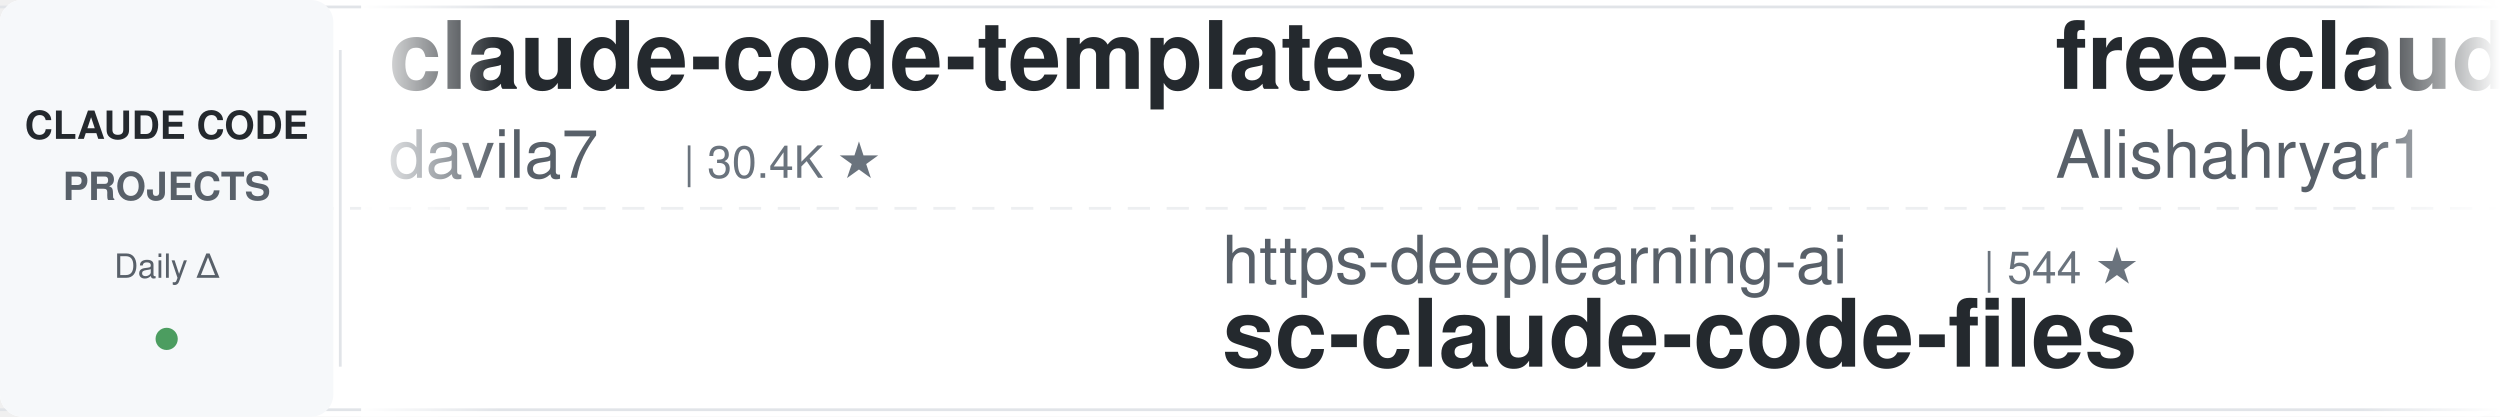
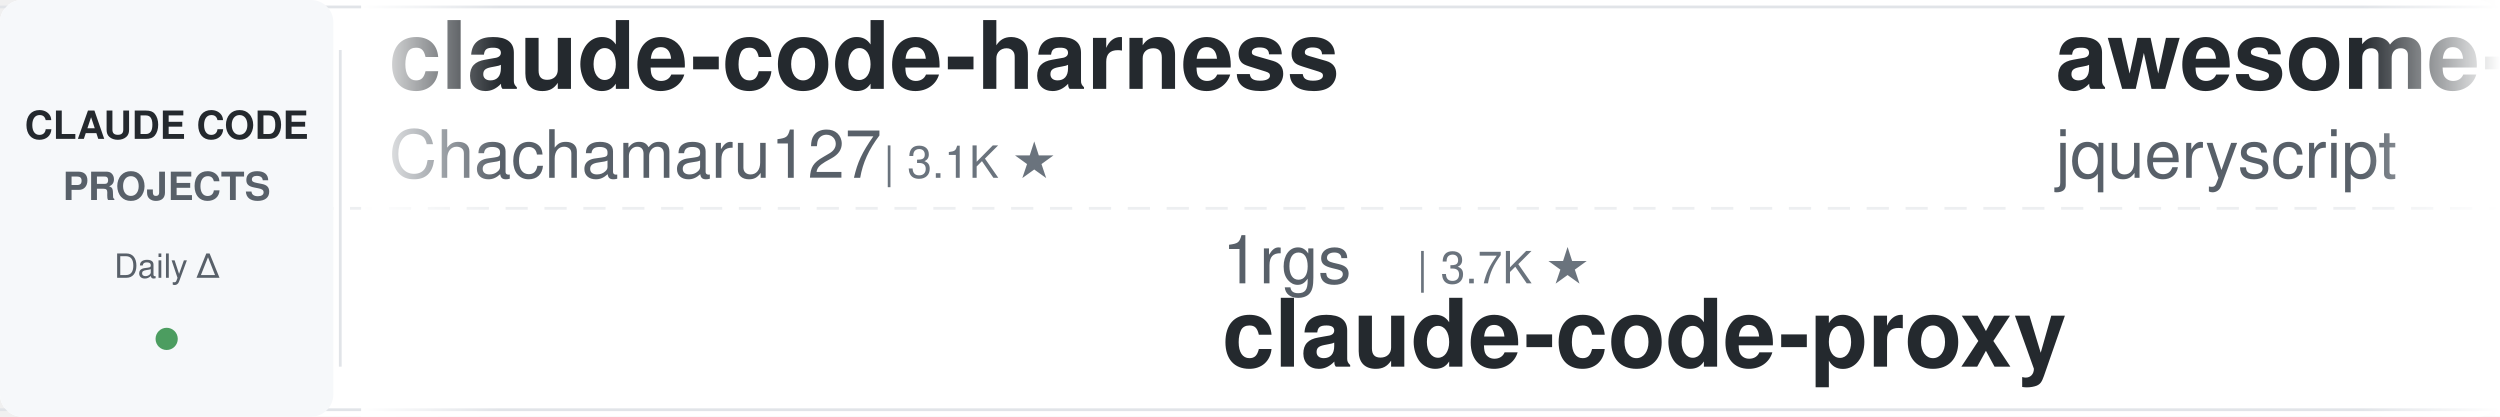
<svg xmlns="http://www.w3.org/2000/svg" width="900" height="150">
  <defs>
    <linearGradient id="leftFade" x1="0%" y1="0%" x2="100%" y2="0%">
      <stop offset="0%" style="stop-color:#ffffff;stop-opacity:1" />
      <stop offset="100%" style="stop-color:#ffffff;stop-opacity:0" />
    </linearGradient>
    <linearGradient id="rightFade" x1="0%" y1="0%" x2="100%" y2="0%">
      <stop offset="0%" style="stop-color:#ffffff;stop-opacity:0" />
      <stop offset="100%" style="stop-color:#ffffff;stop-opacity:1" />
    </linearGradient>
  </defs>
  <rect width="900" height="150" fill="#ffffff" rx="8" />
  <rect x="0" y="2" width="900" height="1" fill="#e1e4e8" />
  <rect x="0" y="147" width="900" height="1" fill="#e1e4e8" />
  <line x1="0" y1="75" x2="900" y2="75" stroke="#e1e4e8" stroke-width="1" stroke-dasharray="8 6" opacity="0.6" />
  <rect x="0" y="0" width="120" height="150" fill="#f6f8fa" rx="8" />
  <text x="60" y="50" font-family="-apple-system, BlinkMacSystemFont, 'Segoe UI', Helvetica, Arial, sans-serif" font-size="14" font-weight="600" fill="#24292e" text-anchor="middle">CLAUDE CODE</text>
  <text x="60" y="72" font-family="-apple-system, BlinkMacSystemFont, 'Segoe UI', Helvetica, Arial, sans-serif" font-size="14" font-weight="600" fill="#586069" text-anchor="middle">PROJECTS</text>
  <text x="60" y="100" font-family="-apple-system, BlinkMacSystemFont, 'Segoe UI', Helvetica, Arial, sans-serif" font-size="12" font-weight="500" fill="#586069" text-anchor="middle">Daily Δ</text>
  <circle cx="60" cy="122" r="4" fill="#22863a" opacity="0.8" />
  <rect x="122" y="18" width="1" height="114" fill="#e1e4e8" />
  <clipPath id="tickerClip">
    <rect x="130" y="0" width="770" height="150" />
  </clipPath>
  <g clip-path="url(#tickerClip)">
    <g id="tickerItems">
      <animateTransform attributeName="transform" attributeType="XML" type="translate" from="0 0" to="-3000 0" dur="54s" repeatCount="indefinite" />
      <g transform="translate(0, 0)">
-         <text x="140" y="32" font-family="-apple-system, BlinkMacSystemFont, 'Segoe UI', Helvetica, Arial, sans-serif" font-size="34" font-weight="600" fill="#24292e">claude-code-templates</text>
-         <text x="140" y="64" font-family="-apple-system, BlinkMacSystemFont, 'Segoe UI', Helvetica, Arial, sans-serif" font-size="24" font-weight="400" fill="#586069">davila7</text>
-         <text x="246" y="64" font-family="-apple-system, BlinkMacSystemFont, 'Segoe UI', Helvetica, Arial, sans-serif" font-size="16" font-weight="500" fill="#6a737d">| 30.4K ★</text>
+         <text x="140" y="32" font-family="-apple-system, BlinkMacSystemFont, 'Segoe UI', Helvetica, Arial, sans-serif" font-size="34" font-weight="600" fill="#24292e">claude-code-harness</text>
+         <text x="140" y="64" font-family="-apple-system, BlinkMacSystemFont, 'Segoe UI', Helvetica, Arial, sans-serif" font-size="24" font-weight="400" fill="#586069">Chachamaru127</text>
+         <text x="318" y="64" font-family="-apple-system, BlinkMacSystemFont, 'Segoe UI', Helvetica, Arial, sans-serif" font-size="16" font-weight="500" fill="#6a737d">| 3.1K ★</text>
      </g>
      <g transform="translate(300, 0)">
-         <text x="140" y="102" font-family="-apple-system, BlinkMacSystemFont, 'Segoe UI', Helvetica, Arial, sans-serif" font-size="24" font-weight="400" fill="#586069">https-deeplearning-ai</text>
-         <text x="414" y="102" font-family="-apple-system, BlinkMacSystemFont, 'Segoe UI', Helvetica, Arial, sans-serif" font-size="16" font-weight="500" fill="#6a737d">| 544 ★</text>
-         <text x="140" y="132" font-family="-apple-system, BlinkMacSystemFont, 'Segoe UI', Helvetica, Arial, sans-serif" font-size="34" font-weight="600" fill="#24292e">sc-claude-code-files</text>
+         <text x="140" y="102" font-family="-apple-system, BlinkMacSystemFont, 'Segoe UI', Helvetica, Arial, sans-serif" font-size="24" font-weight="400" fill="#586069">1rgs</text>
+         <text x="210" y="102" font-family="-apple-system, BlinkMacSystemFont, 'Segoe UI', Helvetica, Arial, sans-serif" font-size="16" font-weight="500" fill="#6a737d">| 3.7K ★</text>
+         <text x="140" y="132" font-family="-apple-system, BlinkMacSystemFont, 'Segoe UI', Helvetica, Arial, sans-serif" font-size="34" font-weight="600" fill="#24292e">claude-code-proxy</text>
      </g>
      <g transform="translate(600, 0)">
-         <text x="140" y="32" font-family="-apple-system, BlinkMacSystemFont, 'Segoe UI', Helvetica, Arial, sans-serif" font-size="34" font-weight="600" fill="#24292e">free-claude-code</text>
-         <text x="140" y="64" font-family="-apple-system, BlinkMacSystemFont, 'Segoe UI', Helvetica, Arial, sans-serif" font-size="24" font-weight="400" fill="#586069">Alishahryar1</text>
-         <text x="306" y="64" font-family="-apple-system, BlinkMacSystemFont, 'Segoe UI', Helvetica, Arial, sans-serif" font-size="16" font-weight="500" fill="#6a737d">| 48.1K ★</text>
+         <text x="140" y="32" font-family="-apple-system, BlinkMacSystemFont, 'Segoe UI', Helvetica, Arial, sans-serif" font-size="34" font-weight="600" fill="#24292e">awesome-claude-code</text>
+         <text x="140" y="64" font-family="-apple-system, BlinkMacSystemFont, 'Segoe UI', Helvetica, Arial, sans-serif" font-size="24" font-weight="400" fill="#586069">jqueryscript</text>
+         <text x="306" y="64" font-family="-apple-system, BlinkMacSystemFont, 'Segoe UI', Helvetica, Arial, sans-serif" font-size="16" font-weight="500" fill="#6a737d">| 504 ★</text>
      </g>
      <g transform="translate(900, 0)">
-         <text x="140" y="102" font-family="-apple-system, BlinkMacSystemFont, 'Segoe UI', Helvetica, Arial, sans-serif" font-size="24" font-weight="400" fill="#586069">krusemediallc</text>
-         <text x="318" y="102" font-family="-apple-system, BlinkMacSystemFont, 'Segoe UI', Helvetica, Arial, sans-serif" font-size="16" font-weight="500" fill="#6a737d">| 1.4K ★</text>
-         <text x="140" y="132" font-family="-apple-system, BlinkMacSystemFont, 'Segoe UI', Helvetica, Arial, sans-serif" font-size="34" font-weight="600" fill="#24292e">arcads-claude-code</text>
-       </g>
-       <g transform="translate(1200, 0)">
-         <text x="140" y="32" font-family="-apple-system, BlinkMacSystemFont, 'Segoe UI', Helvetica, Arial, sans-serif" font-size="34" font-weight="600" fill="#24292e">claude-code-proxy</text>
-         <text x="140" y="64" font-family="-apple-system, BlinkMacSystemFont, 'Segoe UI', Helvetica, Arial, sans-serif" font-size="24" font-weight="400" fill="#586069">fuergaosi233</text>
-         <text x="306" y="64" font-family="-apple-system, BlinkMacSystemFont, 'Segoe UI', Helvetica, Arial, sans-serif" font-size="16" font-weight="500" fill="#6a737d">| 2.8K ★</text>
-       </g>
-       <g transform="translate(1500, 0)">
-         <text x="140" y="102" font-family="-apple-system, BlinkMacSystemFont, 'Segoe UI', Helvetica, Arial, sans-serif" font-size="24" font-weight="400" fill="#586069">edmund-io</text>
-         <text x="270" y="102" font-family="-apple-system, BlinkMacSystemFont, 'Segoe UI', Helvetica, Arial, sans-serif" font-size="16" font-weight="500" fill="#6a737d">| 1.5K ★</text>
-         <text x="140" y="132" font-family="-apple-system, BlinkMacSystemFont, 'Segoe UI', Helvetica, Arial, sans-serif" font-size="34" font-weight="600" fill="#24292e">edmunds-claude-code</text>
-       </g>
-       <g transform="translate(1800, 0)">
-         <text x="140" y="32" font-family="-apple-system, BlinkMacSystemFont, 'Segoe UI', Helvetica, Arial, sans-serif" font-size="34" font-weight="600" fill="#24292e">awesome-claude-code-plug...</text>
-         <text x="140" y="64" font-family="-apple-system, BlinkMacSystemFont, 'Segoe UI', Helvetica, Arial, sans-serif" font-size="24" font-weight="400" fill="#586069">ccplugins</text>
-         <text x="270" y="64" font-family="-apple-system, BlinkMacSystemFont, 'Segoe UI', Helvetica, Arial, sans-serif" font-size="16" font-weight="500" fill="#6a737d">| 922 ★</text>
-       </g>
-       <g transform="translate(2100, 0)">
        <text x="140" y="102" font-family="-apple-system, BlinkMacSystemFont, 'Segoe UI', Helvetica, Arial, sans-serif" font-size="24" font-weight="400" fill="#586069">disler</text>
        <text x="234" y="102" font-family="-apple-system, BlinkMacSystemFont, 'Segoe UI', Helvetica, Arial, sans-serif" font-size="16" font-weight="500" fill="#6a737d">| 3.9K ★</text>
        <text x="140" y="132" font-family="-apple-system, BlinkMacSystemFont, 'Segoe UI', Helvetica, Arial, sans-serif" font-size="34" font-weight="600" fill="#24292e">claude-code-hooks-master...</text>
      </g>
+       <g transform="translate(1200, 0)">
+         <text x="140" y="32" font-family="-apple-system, BlinkMacSystemFont, 'Segoe UI', Helvetica, Arial, sans-serif" font-size="34" font-weight="600" fill="#24292e">claude-code-plugins-plus...</text>
+         <text x="140" y="64" font-family="-apple-system, BlinkMacSystemFont, 'Segoe UI', Helvetica, Arial, sans-serif" font-size="24" font-weight="400" fill="#586069">jeremylongshore</text>
+         <text x="342" y="64" font-family="-apple-system, BlinkMacSystemFont, 'Segoe UI', Helvetica, Arial, sans-serif" font-size="16" font-weight="500" fill="#6a737d">| 2.7K ★</text>
+       </g>
+       <g transform="translate(1500, 0)">
+         <text x="140" y="102" font-family="-apple-system, BlinkMacSystemFont, 'Segoe UI', Helvetica, Arial, sans-serif" font-size="24" font-weight="400" fill="#586069">fuergaosi233</text>
+         <text x="306" y="102" font-family="-apple-system, BlinkMacSystemFont, 'Segoe UI', Helvetica, Arial, sans-serif" font-size="16" font-weight="500" fill="#6a737d">| 2.8K ★</text>
+         <text x="140" y="132" font-family="-apple-system, BlinkMacSystemFont, 'Segoe UI', Helvetica, Arial, sans-serif" font-size="34" font-weight="600" fill="#24292e">claude-code-proxy</text>
+       </g>
+       <g transform="translate(1800, 0)">
+         <text x="140" y="32" font-family="-apple-system, BlinkMacSystemFont, 'Segoe UI', Helvetica, Arial, sans-serif" font-size="34" font-weight="600" fill="#24292e">claude-code-rust</text>
+         <text x="140" y="64" font-family="-apple-system, BlinkMacSystemFont, 'Segoe UI', Helvetica, Arial, sans-serif" font-size="24" font-weight="400" fill="#586069">lorryjovens-hub</text>
+         <text x="342" y="64" font-family="-apple-system, BlinkMacSystemFont, 'Segoe UI', Helvetica, Arial, sans-serif" font-size="16" font-weight="500" fill="#6a737d">| 1.7K ★</text>
+       </g>
+       <g transform="translate(2100, 0)">
+         <text x="140" y="102" font-family="-apple-system, BlinkMacSystemFont, 'Segoe UI', Helvetica, Arial, sans-serif" font-size="24" font-weight="400" fill="#586069">affaan-m</text>
+         <text x="258" y="102" font-family="-apple-system, BlinkMacSystemFont, 'Segoe UI', Helvetica, Arial, sans-serif" font-size="16" font-weight="500" fill="#6a737d">| 242.7K ★</text>
+         <text x="140" y="132" font-family="-apple-system, BlinkMacSystemFont, 'Segoe UI', Helvetica, Arial, sans-serif" font-size="34" font-weight="600" fill="#24292e">ECC</text>
+       </g>
      <g transform="translate(2400, 0)">
-         <text x="140" y="32" font-family="-apple-system, BlinkMacSystemFont, 'Segoe UI', Helvetica, Arial, sans-serif" font-size="34" font-weight="600" fill="#24292e">Auto-claude-code-researc...</text>
-         <text x="140" y="64" font-family="-apple-system, BlinkMacSystemFont, 'Segoe UI', Helvetica, Arial, sans-serif" font-size="24" font-weight="400" fill="#586069">wanshuiyin</text>
-         <text x="282" y="64" font-family="-apple-system, BlinkMacSystemFont, 'Segoe UI', Helvetica, Arial, sans-serif" font-size="16" font-weight="500" fill="#6a737d">| 15.1K ★</text>
+         <text x="140" y="32" font-family="-apple-system, BlinkMacSystemFont, 'Segoe UI', Helvetica, Arial, sans-serif" font-size="34" font-weight="600" fill="#24292e">claude-code-base-action</text>
+         <text x="140" y="64" font-family="-apple-system, BlinkMacSystemFont, 'Segoe UI', Helvetica, Arial, sans-serif" font-size="24" font-weight="400" fill="#586069">anthropics</text>
+         <text x="282" y="64" font-family="-apple-system, BlinkMacSystemFont, 'Segoe UI', Helvetica, Arial, sans-serif" font-size="16" font-weight="500" fill="#6a737d">| 953 ★</text>
      </g>
      <g transform="translate(2700, 0)">
-         <text x="140" y="102" font-family="-apple-system, BlinkMacSystemFont, 'Segoe UI', Helvetica, Arial, sans-serif" font-size="24" font-weight="400" fill="#586069">andrew-kramer-inno</text>
-         <text x="378" y="102" font-family="-apple-system, BlinkMacSystemFont, 'Segoe UI', Helvetica, Arial, sans-serif" font-size="16" font-weight="500" fill="#6a737d">| 594 ★</text>
-         <text x="140" y="132" font-family="-apple-system, BlinkMacSystemFont, 'Segoe UI', Helvetica, Arial, sans-serif" font-size="34" font-weight="600" fill="#24292e">claude-code-source-build</text>
+         <text x="140" y="102" font-family="-apple-system, BlinkMacSystemFont, 'Segoe UI', Helvetica, Arial, sans-serif" font-size="24" font-weight="400" fill="#586069">Piebald-AI</text>
+         <text x="282" y="102" font-family="-apple-system, BlinkMacSystemFont, 'Segoe UI', Helvetica, Arial, sans-serif" font-size="16" font-weight="500" fill="#6a737d">| 12.4K ★</text>
+         <text x="140" y="132" font-family="-apple-system, BlinkMacSystemFont, 'Segoe UI', Helvetica, Arial, sans-serif" font-size="34" font-weight="600" fill="#24292e">claude-code-system-promp...</text>
      </g>
      <g transform="translate(3000, 0)">
-         <text x="140" y="32" font-family="-apple-system, BlinkMacSystemFont, 'Segoe UI', Helvetica, Arial, sans-serif" font-size="34" font-weight="600" fill="#24292e">claude-code-templates</text>
-         <text x="140" y="64" font-family="-apple-system, BlinkMacSystemFont, 'Segoe UI', Helvetica, Arial, sans-serif" font-size="24" font-weight="400" fill="#586069">davila7</text>
-         <text x="246" y="64" font-family="-apple-system, BlinkMacSystemFont, 'Segoe UI', Helvetica, Arial, sans-serif" font-size="16" font-weight="500" fill="#6a737d">| 30.4K ★</text>
+         <text x="140" y="32" font-family="-apple-system, BlinkMacSystemFont, 'Segoe UI', Helvetica, Arial, sans-serif" font-size="34" font-weight="600" fill="#24292e">claude-code-harness</text>
+         <text x="140" y="64" font-family="-apple-system, BlinkMacSystemFont, 'Segoe UI', Helvetica, Arial, sans-serif" font-size="24" font-weight="400" fill="#586069">Chachamaru127</text>
+         <text x="318" y="64" font-family="-apple-system, BlinkMacSystemFont, 'Segoe UI', Helvetica, Arial, sans-serif" font-size="16" font-weight="500" fill="#6a737d">| 3.1K ★</text>
      </g>
      <g transform="translate(3300, 0)">
-         <text x="140" y="102" font-family="-apple-system, BlinkMacSystemFont, 'Segoe UI', Helvetica, Arial, sans-serif" font-size="24" font-weight="400" fill="#586069">https-deeplearning-ai</text>
-         <text x="414" y="102" font-family="-apple-system, BlinkMacSystemFont, 'Segoe UI', Helvetica, Arial, sans-serif" font-size="16" font-weight="500" fill="#6a737d">| 544 ★</text>
-         <text x="140" y="132" font-family="-apple-system, BlinkMacSystemFont, 'Segoe UI', Helvetica, Arial, sans-serif" font-size="34" font-weight="600" fill="#24292e">sc-claude-code-files</text>
+         <text x="140" y="102" font-family="-apple-system, BlinkMacSystemFont, 'Segoe UI', Helvetica, Arial, sans-serif" font-size="24" font-weight="400" fill="#586069">1rgs</text>
+         <text x="210" y="102" font-family="-apple-system, BlinkMacSystemFont, 'Segoe UI', Helvetica, Arial, sans-serif" font-size="16" font-weight="500" fill="#6a737d">| 3.7K ★</text>
+         <text x="140" y="132" font-family="-apple-system, BlinkMacSystemFont, 'Segoe UI', Helvetica, Arial, sans-serif" font-size="34" font-weight="600" fill="#24292e">claude-code-proxy</text>
      </g>
      <g transform="translate(3600, 0)">
-         <text x="140" y="32" font-family="-apple-system, BlinkMacSystemFont, 'Segoe UI', Helvetica, Arial, sans-serif" font-size="34" font-weight="600" fill="#24292e">free-claude-code</text>
-         <text x="140" y="64" font-family="-apple-system, BlinkMacSystemFont, 'Segoe UI', Helvetica, Arial, sans-serif" font-size="24" font-weight="400" fill="#586069">Alishahryar1</text>
-         <text x="306" y="64" font-family="-apple-system, BlinkMacSystemFont, 'Segoe UI', Helvetica, Arial, sans-serif" font-size="16" font-weight="500" fill="#6a737d">| 48.1K ★</text>
+         <text x="140" y="32" font-family="-apple-system, BlinkMacSystemFont, 'Segoe UI', Helvetica, Arial, sans-serif" font-size="34" font-weight="600" fill="#24292e">awesome-claude-code</text>
+         <text x="140" y="64" font-family="-apple-system, BlinkMacSystemFont, 'Segoe UI', Helvetica, Arial, sans-serif" font-size="24" font-weight="400" fill="#586069">jqueryscript</text>
+         <text x="306" y="64" font-family="-apple-system, BlinkMacSystemFont, 'Segoe UI', Helvetica, Arial, sans-serif" font-size="16" font-weight="500" fill="#6a737d">| 504 ★</text>
      </g>
      <g transform="translate(3900, 0)">
-         <text x="140" y="102" font-family="-apple-system, BlinkMacSystemFont, 'Segoe UI', Helvetica, Arial, sans-serif" font-size="24" font-weight="400" fill="#586069">krusemediallc</text>
-         <text x="318" y="102" font-family="-apple-system, BlinkMacSystemFont, 'Segoe UI', Helvetica, Arial, sans-serif" font-size="16" font-weight="500" fill="#6a737d">| 1.4K ★</text>
-         <text x="140" y="132" font-family="-apple-system, BlinkMacSystemFont, 'Segoe UI', Helvetica, Arial, sans-serif" font-size="34" font-weight="600" fill="#24292e">arcads-claude-code</text>
+         <text x="140" y="102" font-family="-apple-system, BlinkMacSystemFont, 'Segoe UI', Helvetica, Arial, sans-serif" font-size="24" font-weight="400" fill="#586069">disler</text>
+         <text x="234" y="102" font-family="-apple-system, BlinkMacSystemFont, 'Segoe UI', Helvetica, Arial, sans-serif" font-size="16" font-weight="500" fill="#6a737d">| 3.9K ★</text>
+         <text x="140" y="132" font-family="-apple-system, BlinkMacSystemFont, 'Segoe UI', Helvetica, Arial, sans-serif" font-size="34" font-weight="600" fill="#24292e">claude-code-hooks-master...</text>
      </g>
    </g>
  </g>
  <rect x="130" y="0" width="50" height="150" fill="url(#leftFade)" />
  <rect x="850" y="0" width="50" height="150" fill="url(#rightFade)" />
</svg>
